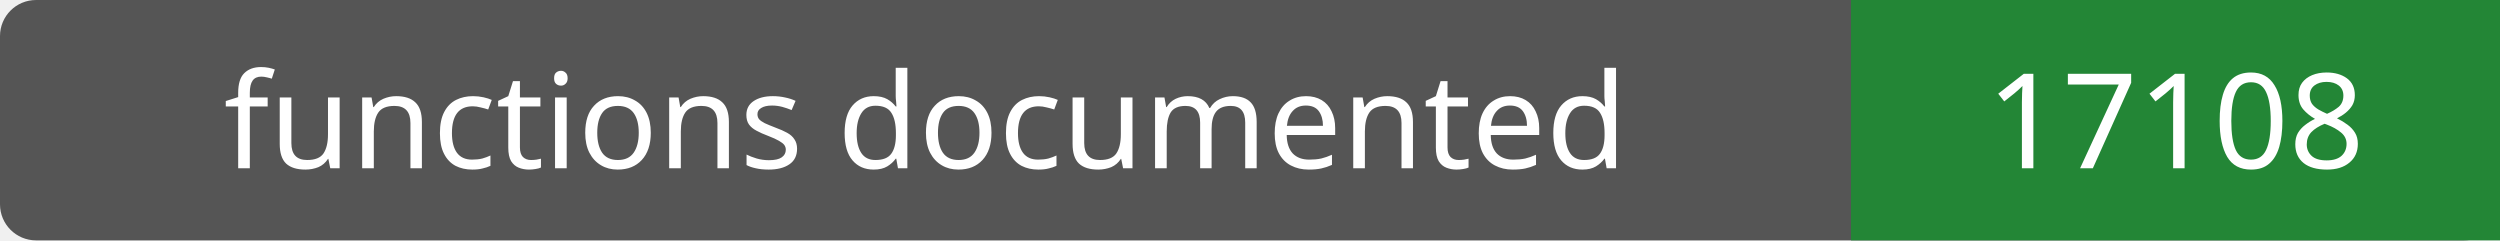
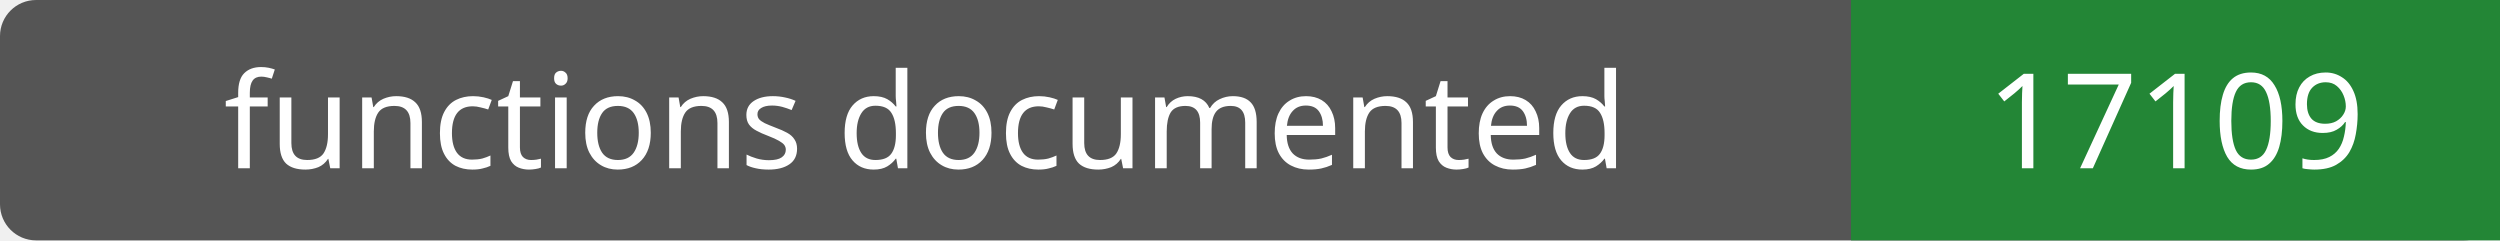
- <svg xmlns="http://www.w3.org/2000/svg" width="208" height="20" role="img" aria-label="functions documented: 17108">
+ <svg xmlns="http://www.w3.org/2000/svg" width="208" height="20" role="img" aria-label="functions documented: 17109">
  <rect width="208" height="20" rx="3" fill="#555" />
  <path fill="#238636" d="M154 0h54v20H154z" />
  <g fill="#fff" text-anchor="middle" font-family="Verdana,sans-serif" font-size="11">
    <text x="77.0" y="14">functions documented</text>
-     <text x="181.0" y="14">17108</text>
+     <text x="181.0" y="14">17109</text>
  </g>
</svg>
